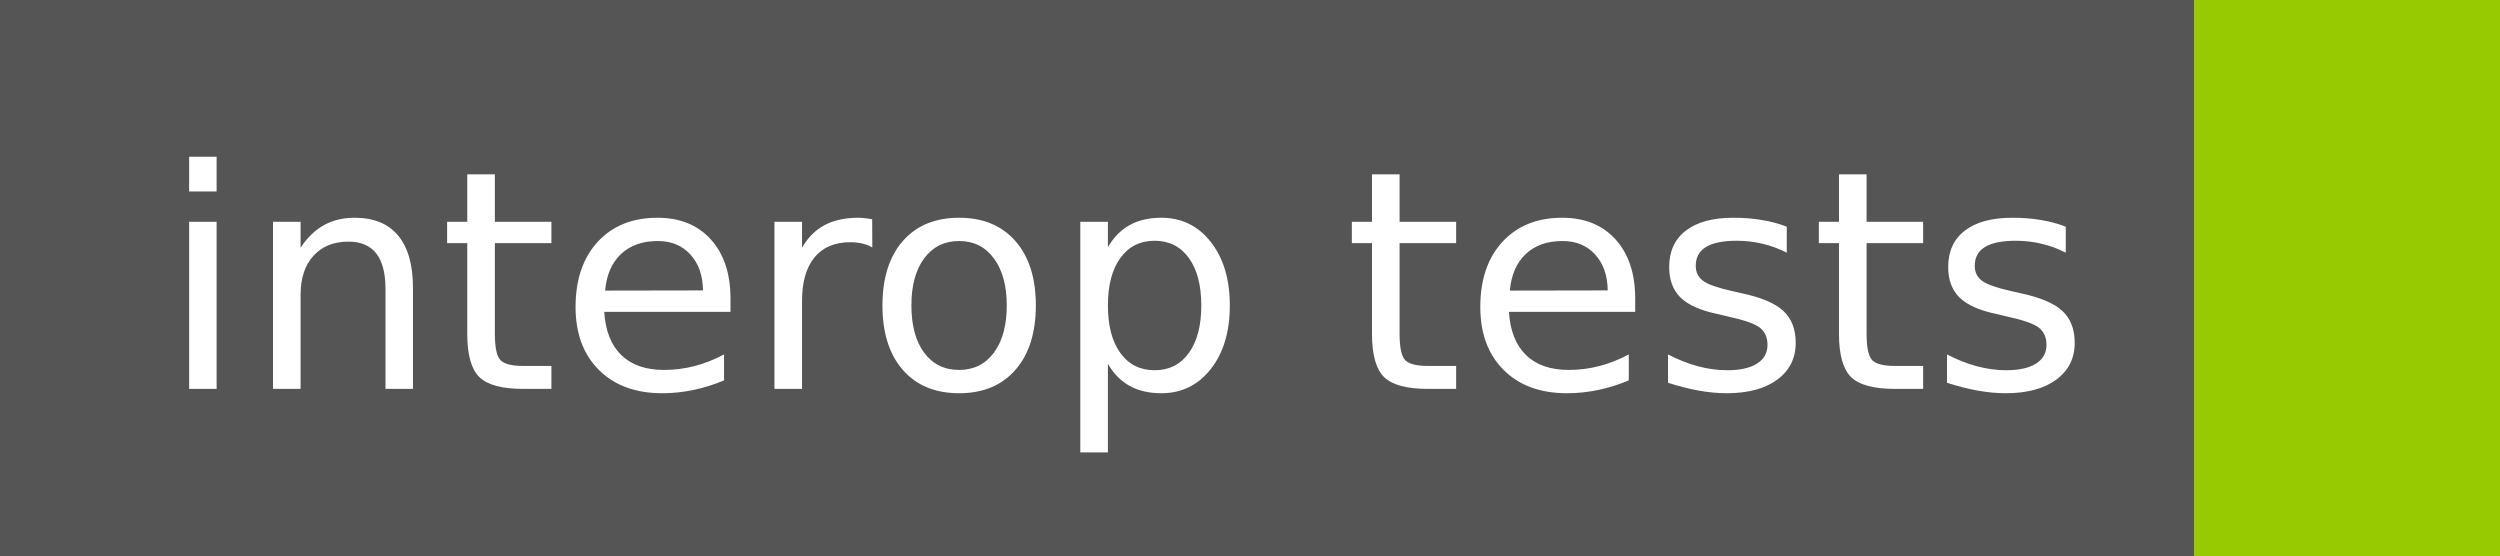
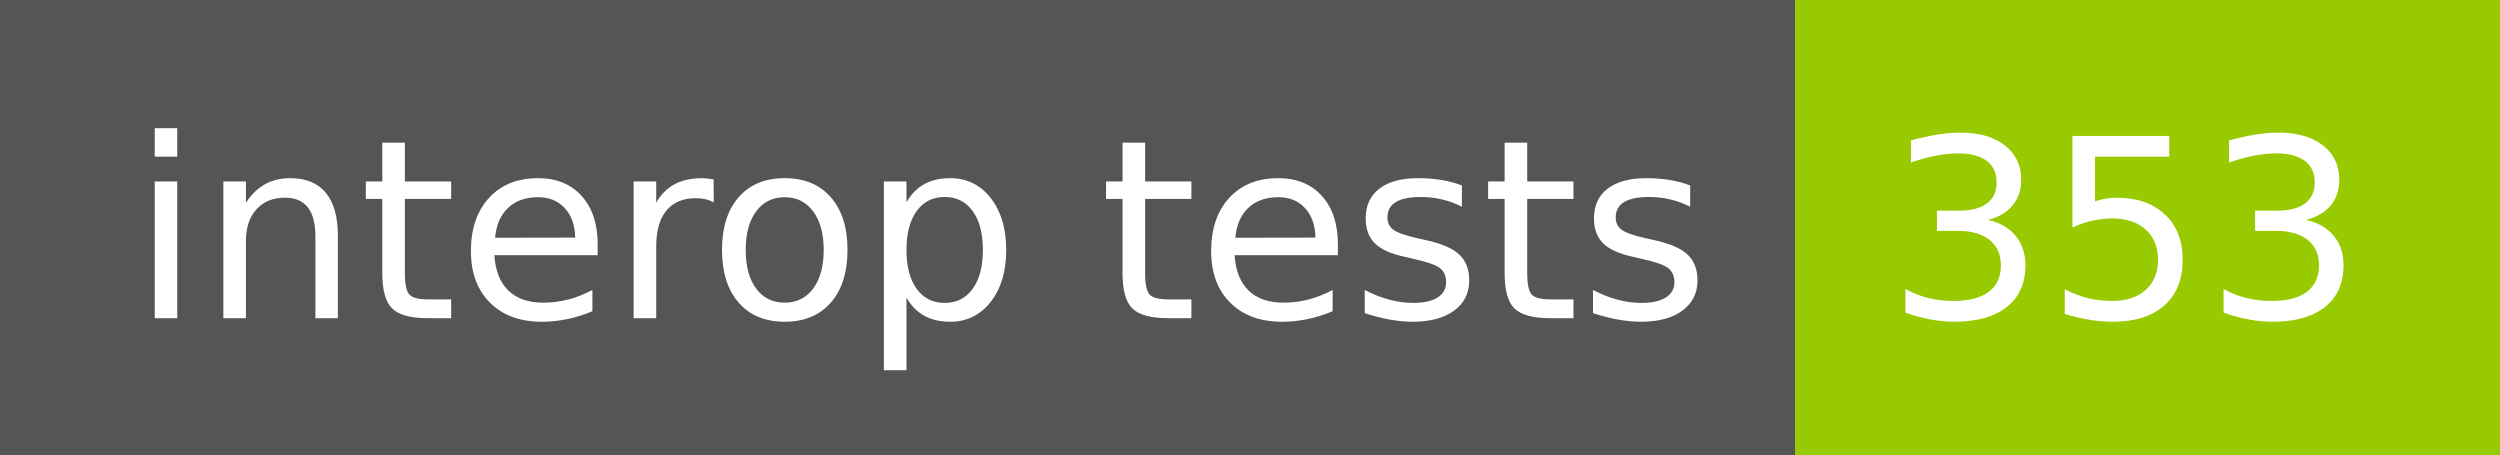
- <svg xmlns="http://www.w3.org/2000/svg" width="90" height="20" role="img" aria-label="interop tests: ">
+ <svg xmlns="http://www.w3.org/2000/svg" width="110" height="20" role="img" aria-label="interop tests: 353">
  <g shape-rendering="crispEdges">
    <rect width="79" height="20" fill="#555" />
-     <rect x="79" width="11" height="20" fill="#97ca00" />
+     <rect x="79" width="31" height="20" fill="#97ca00" />
  </g>
  <g fill="#fff" text-anchor="middle" font-family="Verdana,Geneva,DejaVu Sans,sans-serif" text-rendering="geometricPrecision" font-size="110">
    <text x="405" y="140" transform="scale(.1)" fill="#fff" textLength="690">interop tests</text>
+     <text x="935" y="140" transform="scale(.1)" fill="#fff" textLength="210">353</text>
  </g>
</svg>
